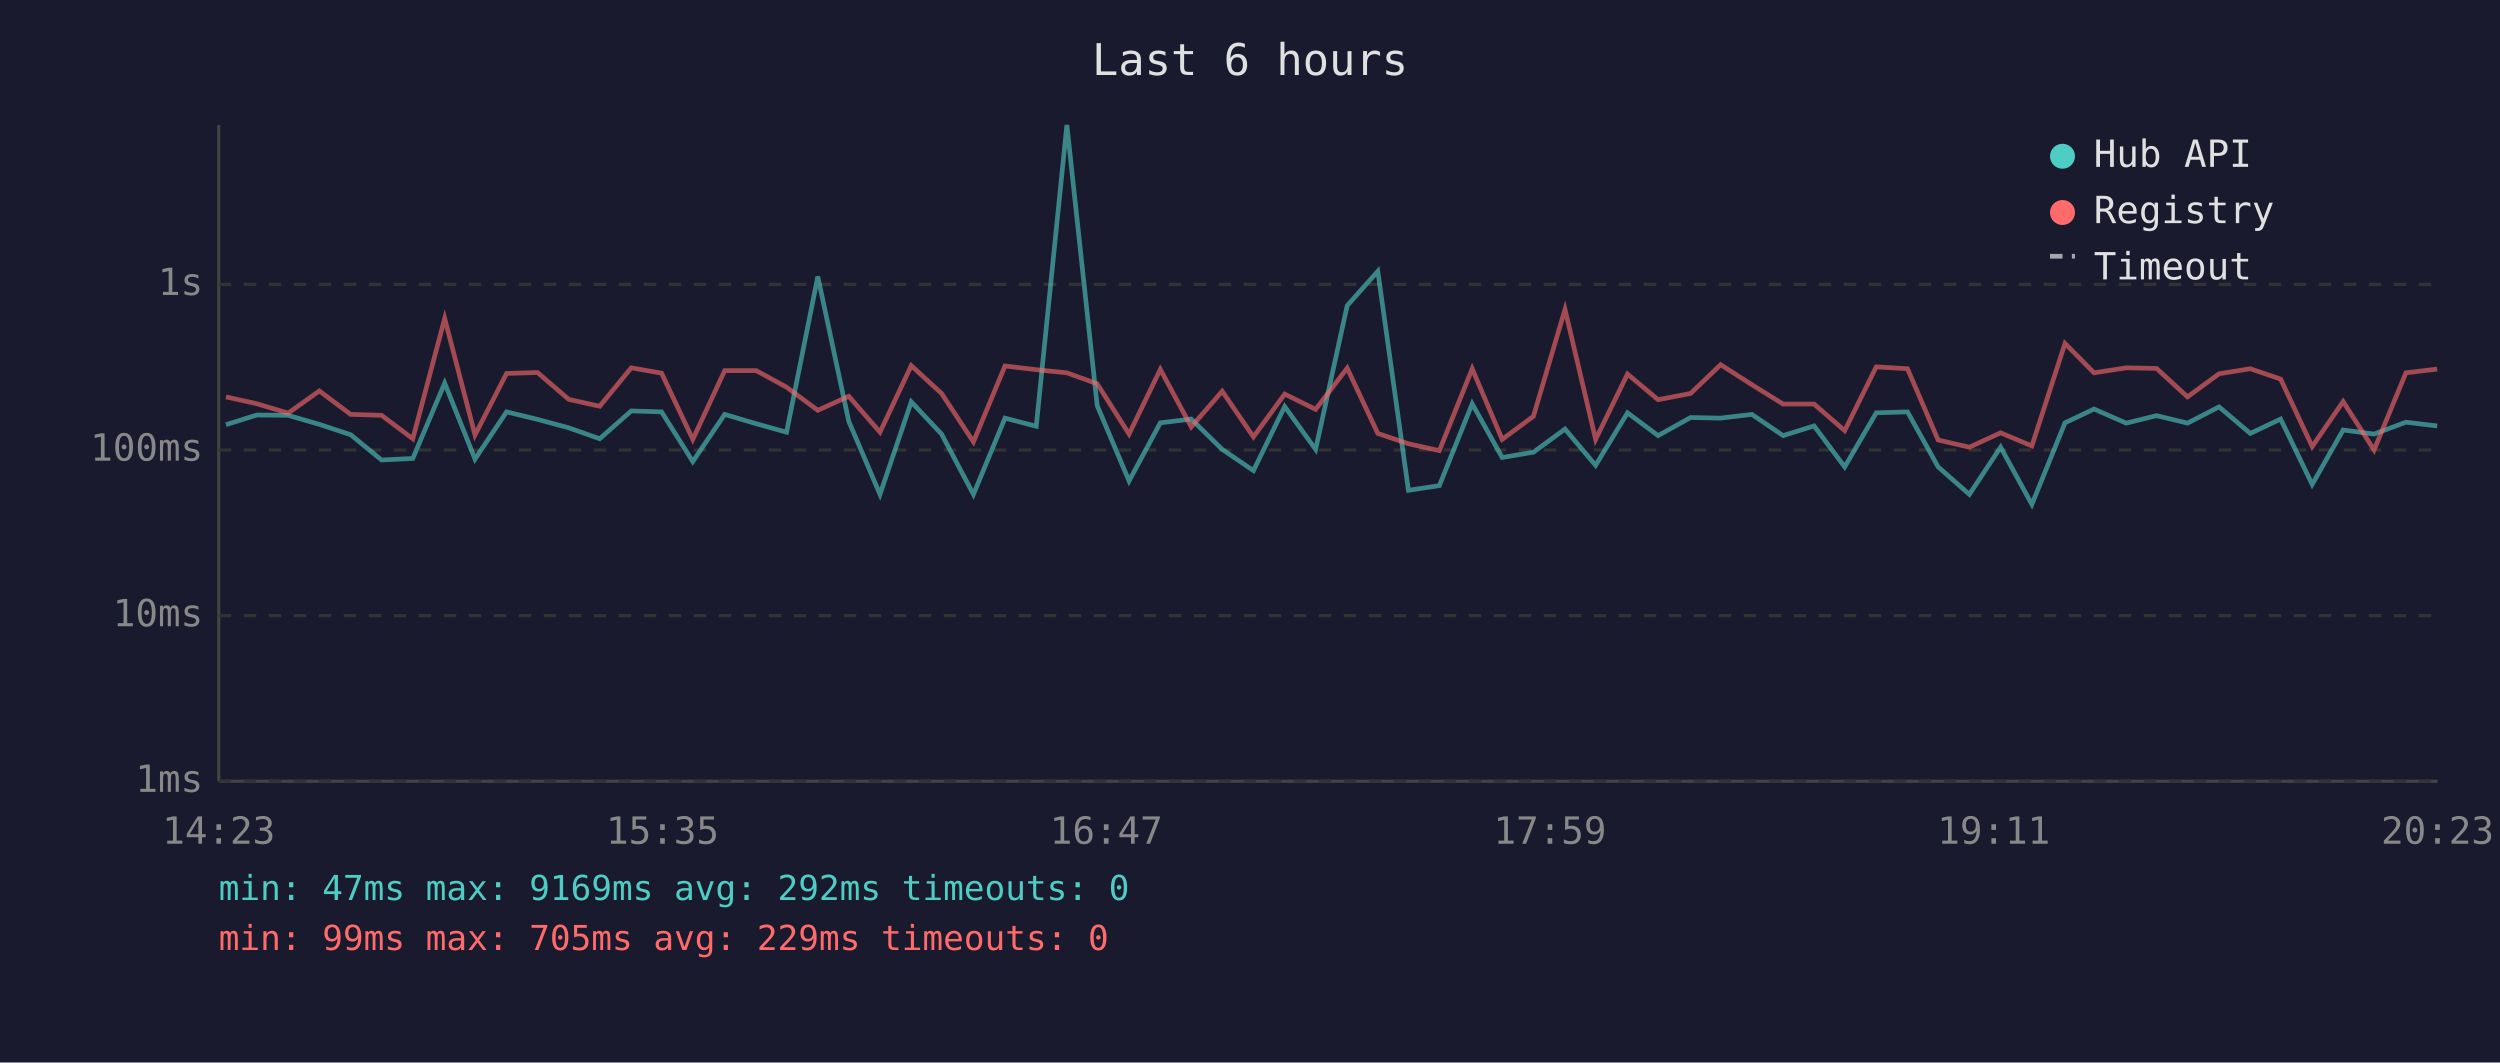
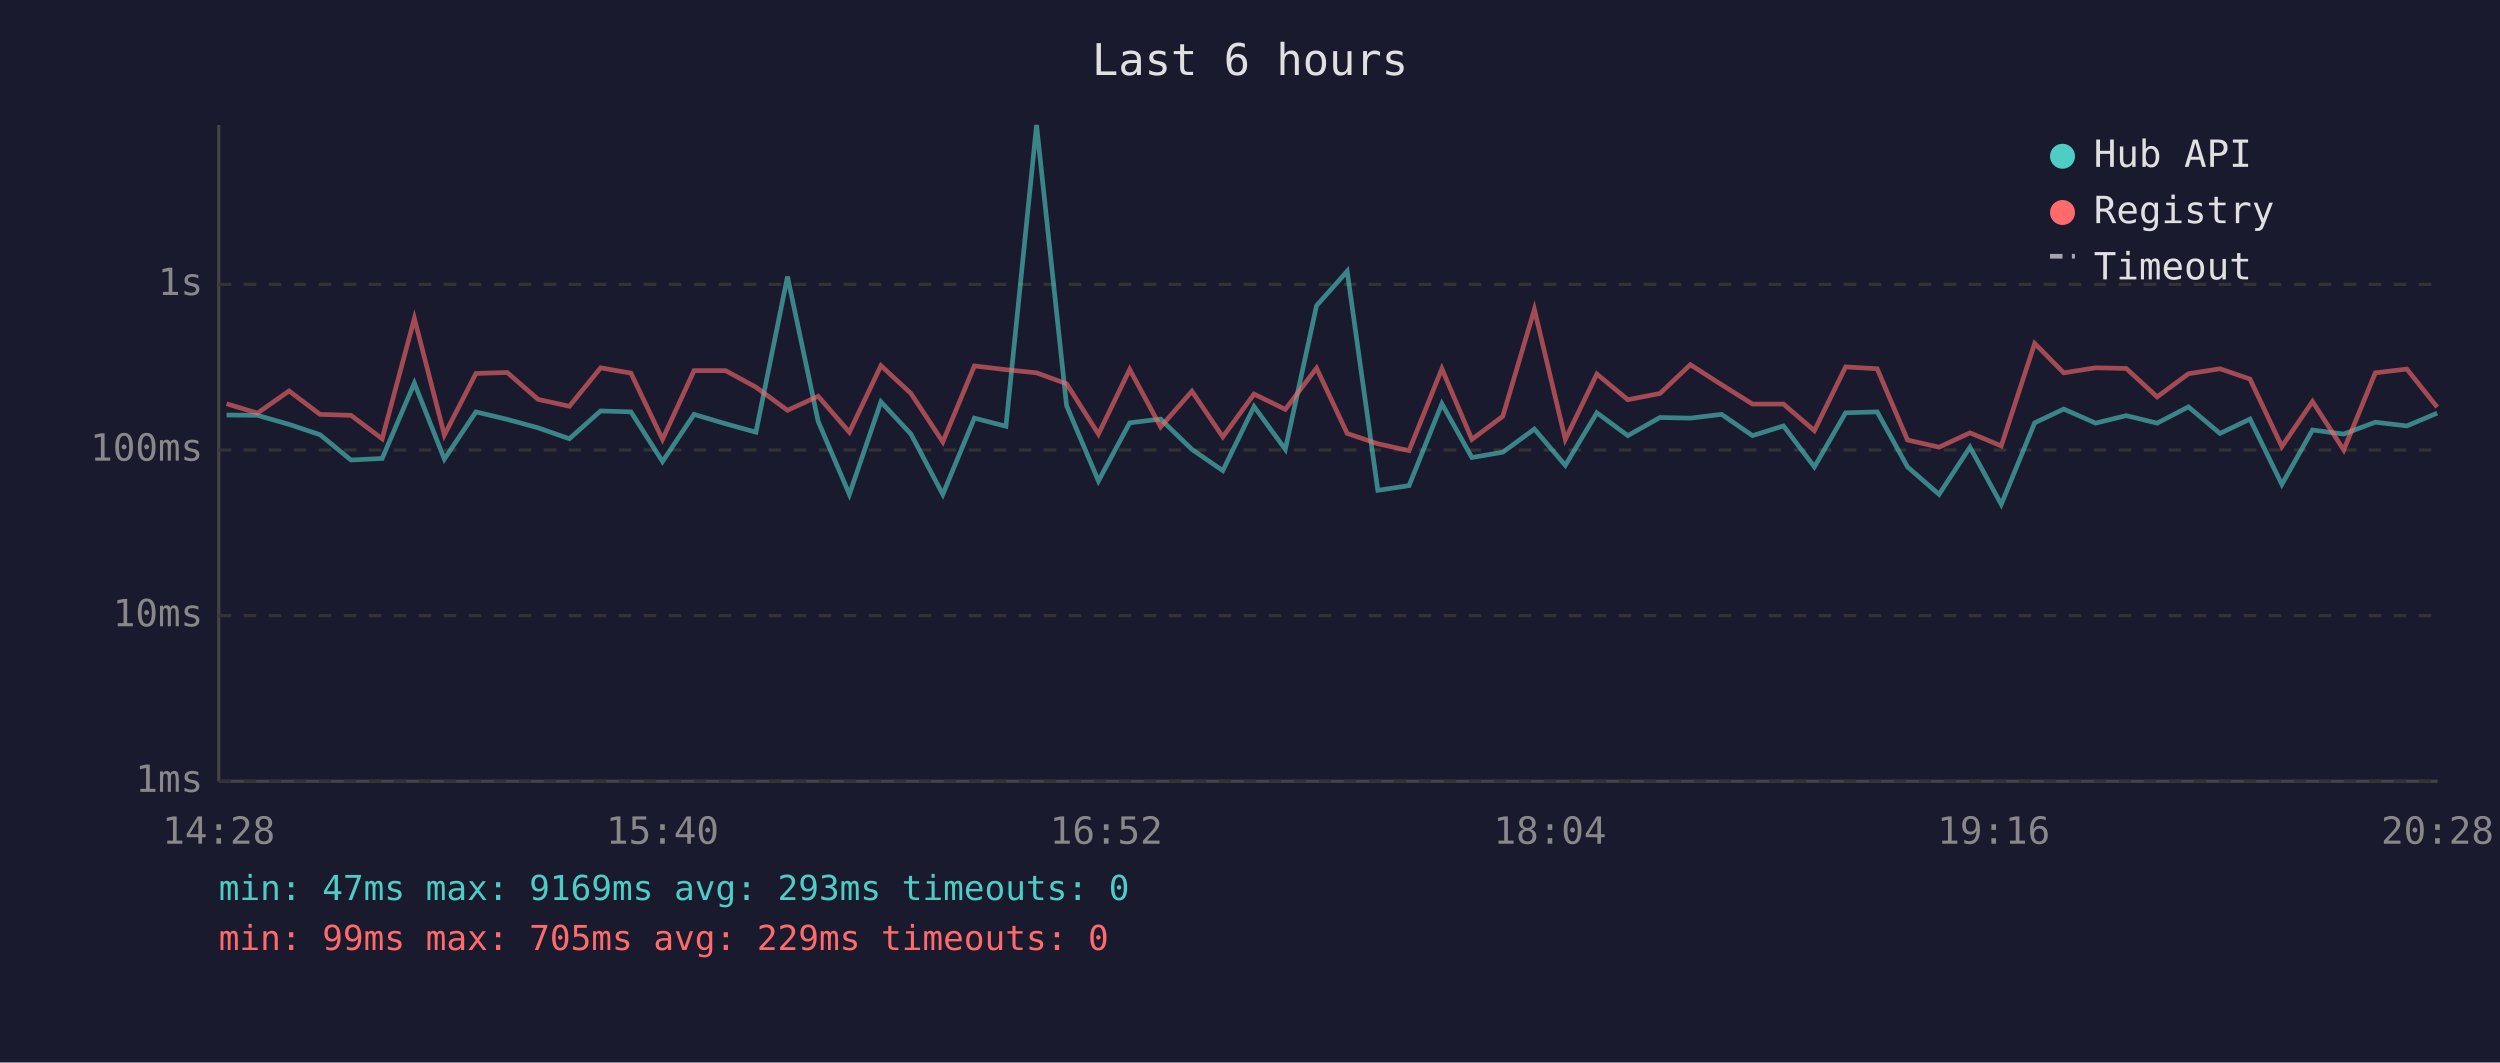
<svg xmlns="http://www.w3.org/2000/svg" viewBox="0 0 800 340" font-family="monospace" font-size="12">
  <rect width="800" height="340" fill="#1a1a2e" />
  <text x="400" y="24" fill="#e0e0e0" font-size="14" text-anchor="middle">Last 6 hours</text>
  <line x1="70" y1="40" x2="70" y2="250" stroke="#444" stroke-width="1" />
  <line x1="70" y1="250" x2="780" y2="250" stroke="#444" stroke-width="1" />
  <line x1="70" y1="250" x2="780" y2="250" stroke="#333" stroke-width="1" stroke-dasharray="4" />
  <text x="65" y="250" fill="#888" text-anchor="end" dominant-baseline="middle">1ms</text>
  <line x1="70" y1="197" x2="780" y2="197" stroke="#333" stroke-width="1" stroke-dasharray="4" />
  <text x="65" y="197" fill="#888" text-anchor="end" dominant-baseline="middle">10ms</text>
  <line x1="70" y1="144" x2="780" y2="144" stroke="#333" stroke-width="1" stroke-dasharray="4" />
  <text x="65" y="144" fill="#888" text-anchor="end" dominant-baseline="middle">100ms</text>
  <line x1="70" y1="91" x2="780" y2="91" stroke="#333" stroke-width="1" stroke-dasharray="4" />
  <text x="65" y="91" fill="#888" text-anchor="end" dominant-baseline="middle">1s</text>
-   <text x="70" y="270" fill="#888" text-anchor="middle">14:23</text>
-   <text x="212" y="270" fill="#888" text-anchor="middle">15:35</text>
-   <text x="354" y="270" fill="#888" text-anchor="middle">16:47</text>
-   <text x="496" y="270" fill="#888" text-anchor="middle">17:59</text>
-   <text x="638" y="270" fill="#888" text-anchor="middle">19:11</text>
-   <text x="780" y="270" fill="#888" text-anchor="middle">20:23</text>
-   <polyline points="72.3,135.9 82.2,132.8 92.2,132.9 102.2,135.8 112.2,139.1 122.1,147.2 132.1,146.7 142.3,122.6 152.0,146.9 162.1,131.8 172.0,134.2 182.0,136.9 191.9,140.4 202.0,131.5 211.7,131.8 221.7,147.7 231.9,132.6 242.0,135.6 251.7,138.3 261.7,88.5 271.6,134.8 281.6,158.2 291.6,128.6 301.3,138.9 311.5,158.2 321.6,133.8 331.6,136.4 341.4,40.0 351.1,129.8 361.3,153.9 371.3,135.3 381.2,134.1 391.1,143.8 401.1,150.6 411.1,130.1 421.0,143.8 431.1,97.8 440.9,86.8 450.7,156.9 460.6,155.4 471.1,129.2 480.7,146.4 490.7,144.7 500.8,137.3 510.6,148.9 520.8,132.1 530.6,139.4 541.0,133.6 550.6,133.8 560.6,132.6 570.6,139.4 580.5,136.3 590.3,149.4 600.4,132.1 610.4,131.8 620.2,149.4 630.2,158.2 640.2,143.1 650.2,161.4 660.8,135.3 670.1,130.9 680.4,135.4 690.1,133.0 700.0,135.4 710.1,130.2 720.1,138.7 729.8,134.1 739.9,155.0 749.8,137.6 759.7,138.9 769.9,135.1 779.9,136.3" fill="none" stroke="#4ecdc4" stroke-width="1.5" opacity="0.6" />
-   <polyline points="72.3,127.0 82.2,129.2 92.2,132.2 102.2,125.1 112.2,132.6 122.1,132.9 132.1,140.4 142.3,101.9 152.0,139.2 162.1,119.5 172.0,119.2 182.0,127.8 191.9,130.0 202.0,117.7 211.7,119.4 221.7,140.6 231.9,118.6 242.0,118.6 251.7,123.9 261.7,131.3 271.6,126.8 281.6,138.3 291.6,117.0 301.3,125.9 311.5,141.4 321.6,117.1 331.6,118.3 341.4,119.3 351.1,122.8 361.3,138.9 371.3,118.2 381.2,136.6 391.1,125.2 401.1,139.8 411.1,126.1 421.0,131.0 431.1,117.8 440.9,138.7 450.7,142.0 460.6,144.2 471.1,118.0 480.7,140.6 490.7,133.2 500.8,99.0 510.6,140.6 520.8,119.7 530.6,127.9 541.0,125.9 550.6,116.7 560.6,123.1 570.6,129.3 580.5,129.3 590.3,137.8 600.4,117.4 610.4,118.0 620.2,140.8 630.2,143.1 640.2,138.5 650.2,142.7 660.8,109.9 670.1,119.3 680.4,117.7 690.1,117.9 700.0,127.0 710.1,119.6 720.1,118.0 729.8,121.3 739.9,142.9 749.8,128.5 759.7,144.0 769.9,119.3 779.9,118.1" fill="none" stroke="#ff6b6b" stroke-width="1.5" opacity="0.6" />
+   <text x="70" y="270" fill="#888" text-anchor="middle">14:28</text>
+   <text x="212" y="270" fill="#888" text-anchor="middle">15:40</text>
+   <text x="354" y="270" fill="#888" text-anchor="middle">16:52</text>
+   <text x="496" y="270" fill="#888" text-anchor="middle">18:04</text>
+   <text x="638" y="270" fill="#888" text-anchor="middle">19:16</text>
+   <text x="780" y="270" fill="#888" text-anchor="middle">20:28</text>
+   <polyline points="72.5,132.8 82.4,132.9 92.5,135.8 102.4,139.1 112.3,147.2 122.3,146.7 132.6,122.6 142.2,146.9 152.3,131.8 162.3,134.2 172.2,136.9 182.2,140.4 192.2,131.5 201.9,131.8 212.0,147.7 222.1,132.6 232.2,135.6 241.9,138.3 252.0,88.5 261.8,134.8 271.8,158.2 281.9,128.6 291.5,138.9 301.7,158.2 311.8,133.8 321.9,136.4 331.7,40.0 341.3,129.8 351.5,153.9 361.5,135.3 371.4,134.1 381.4,143.8 391.3,150.6 401.3,130.1 411.3,143.8 421.3,97.8 431.1,86.8 440.9,156.9 450.9,155.4 461.4,129.2 471.0,146.4 480.9,144.7 491.0,137.3 500.9,148.9 511.0,132.1 520.9,139.4 531.2,133.6 540.9,133.8 550.9,132.6 560.8,139.4 570.7,136.3 580.6,149.4 590.6,132.1 600.7,131.8 610.4,149.4 620.5,158.2 630.4,143.1 640.4,161.4 651.1,135.3 660.4,130.9 670.6,135.4 680.4,133.0 690.3,135.4 700.3,130.2 710.4,138.7 720.0,134.1 730.2,155.0 740.0,137.6 750.0,138.9 760.1,135.1 770.2,136.3 779.9,132.2" fill="none" stroke="#4ecdc4" stroke-width="1.5" opacity="0.6" />
+   <polyline points="72.5,129.2 82.4,132.2 92.5,125.1 102.4,132.6 112.3,132.9 122.3,140.4 132.6,101.9 142.2,139.2 152.3,119.5 162.3,119.2 172.2,127.8 182.2,130.0 192.2,117.7 201.9,119.4 212.0,140.6 222.1,118.6 232.2,118.6 241.9,123.9 252.0,131.3 261.8,126.8 271.8,138.3 281.9,117.0 291.5,125.9 301.7,141.4 311.8,117.1 321.9,118.3 331.7,119.3 341.3,122.8 351.5,138.9 361.5,118.2 371.4,136.6 381.4,125.2 391.3,139.8 401.3,126.1 411.3,131.0 421.3,117.8 431.1,138.7 440.9,142.0 450.9,144.2 461.4,118.0 471.0,140.6 480.9,133.2 491.0,99.0 500.9,140.6 511.0,119.7 520.9,127.9 531.2,125.9 540.9,116.7 550.9,123.1 560.8,129.3 570.7,129.3 580.6,137.8 590.6,117.4 600.7,118.0 610.4,140.8 620.5,143.1 630.4,138.5 640.4,142.7 651.1,109.9 660.4,119.3 670.6,117.7 680.4,117.9 690.3,127.0 700.3,119.6 710.4,118.0 720.0,121.3 730.2,142.9 740.0,128.5 750.0,144.0 760.1,119.3 770.2,118.1 779.9,130.3" fill="none" stroke="#ff6b6b" stroke-width="1.5" opacity="0.6" />
  <circle cx="660" cy="50" r="4" fill="#4ecdc4" />
  <text x="670" y="50" fill="#e0e0e0" dominant-baseline="middle">Hub API</text>
  <circle cx="660" cy="68" r="4" fill="#ff6b6b" />
  <text x="670" y="68" fill="#e0e0e0" dominant-baseline="middle">Registry</text>
  <line x1="656" y1="82" x2="664" y2="82" stroke="#e0e0e0" stroke-width="1.5" stroke-dasharray="4,3" opacity="0.7" />
  <text x="670" y="86" fill="#e0e0e0" dominant-baseline="middle">Timeout</text>
-   <text x="70" y="288" fill="#4ecdc4" font-size="11">min: 47ms  max: 9169ms  avg: 292ms  timeouts: 0</text>
+   <text x="70" y="288" fill="#4ecdc4" font-size="11">min: 47ms  max: 9169ms  avg: 293ms  timeouts: 0</text>
  <text x="70" y="304" fill="#ff6b6b" font-size="11">min: 99ms  max: 705ms  avg: 229ms  timeouts: 0</text>
</svg>
